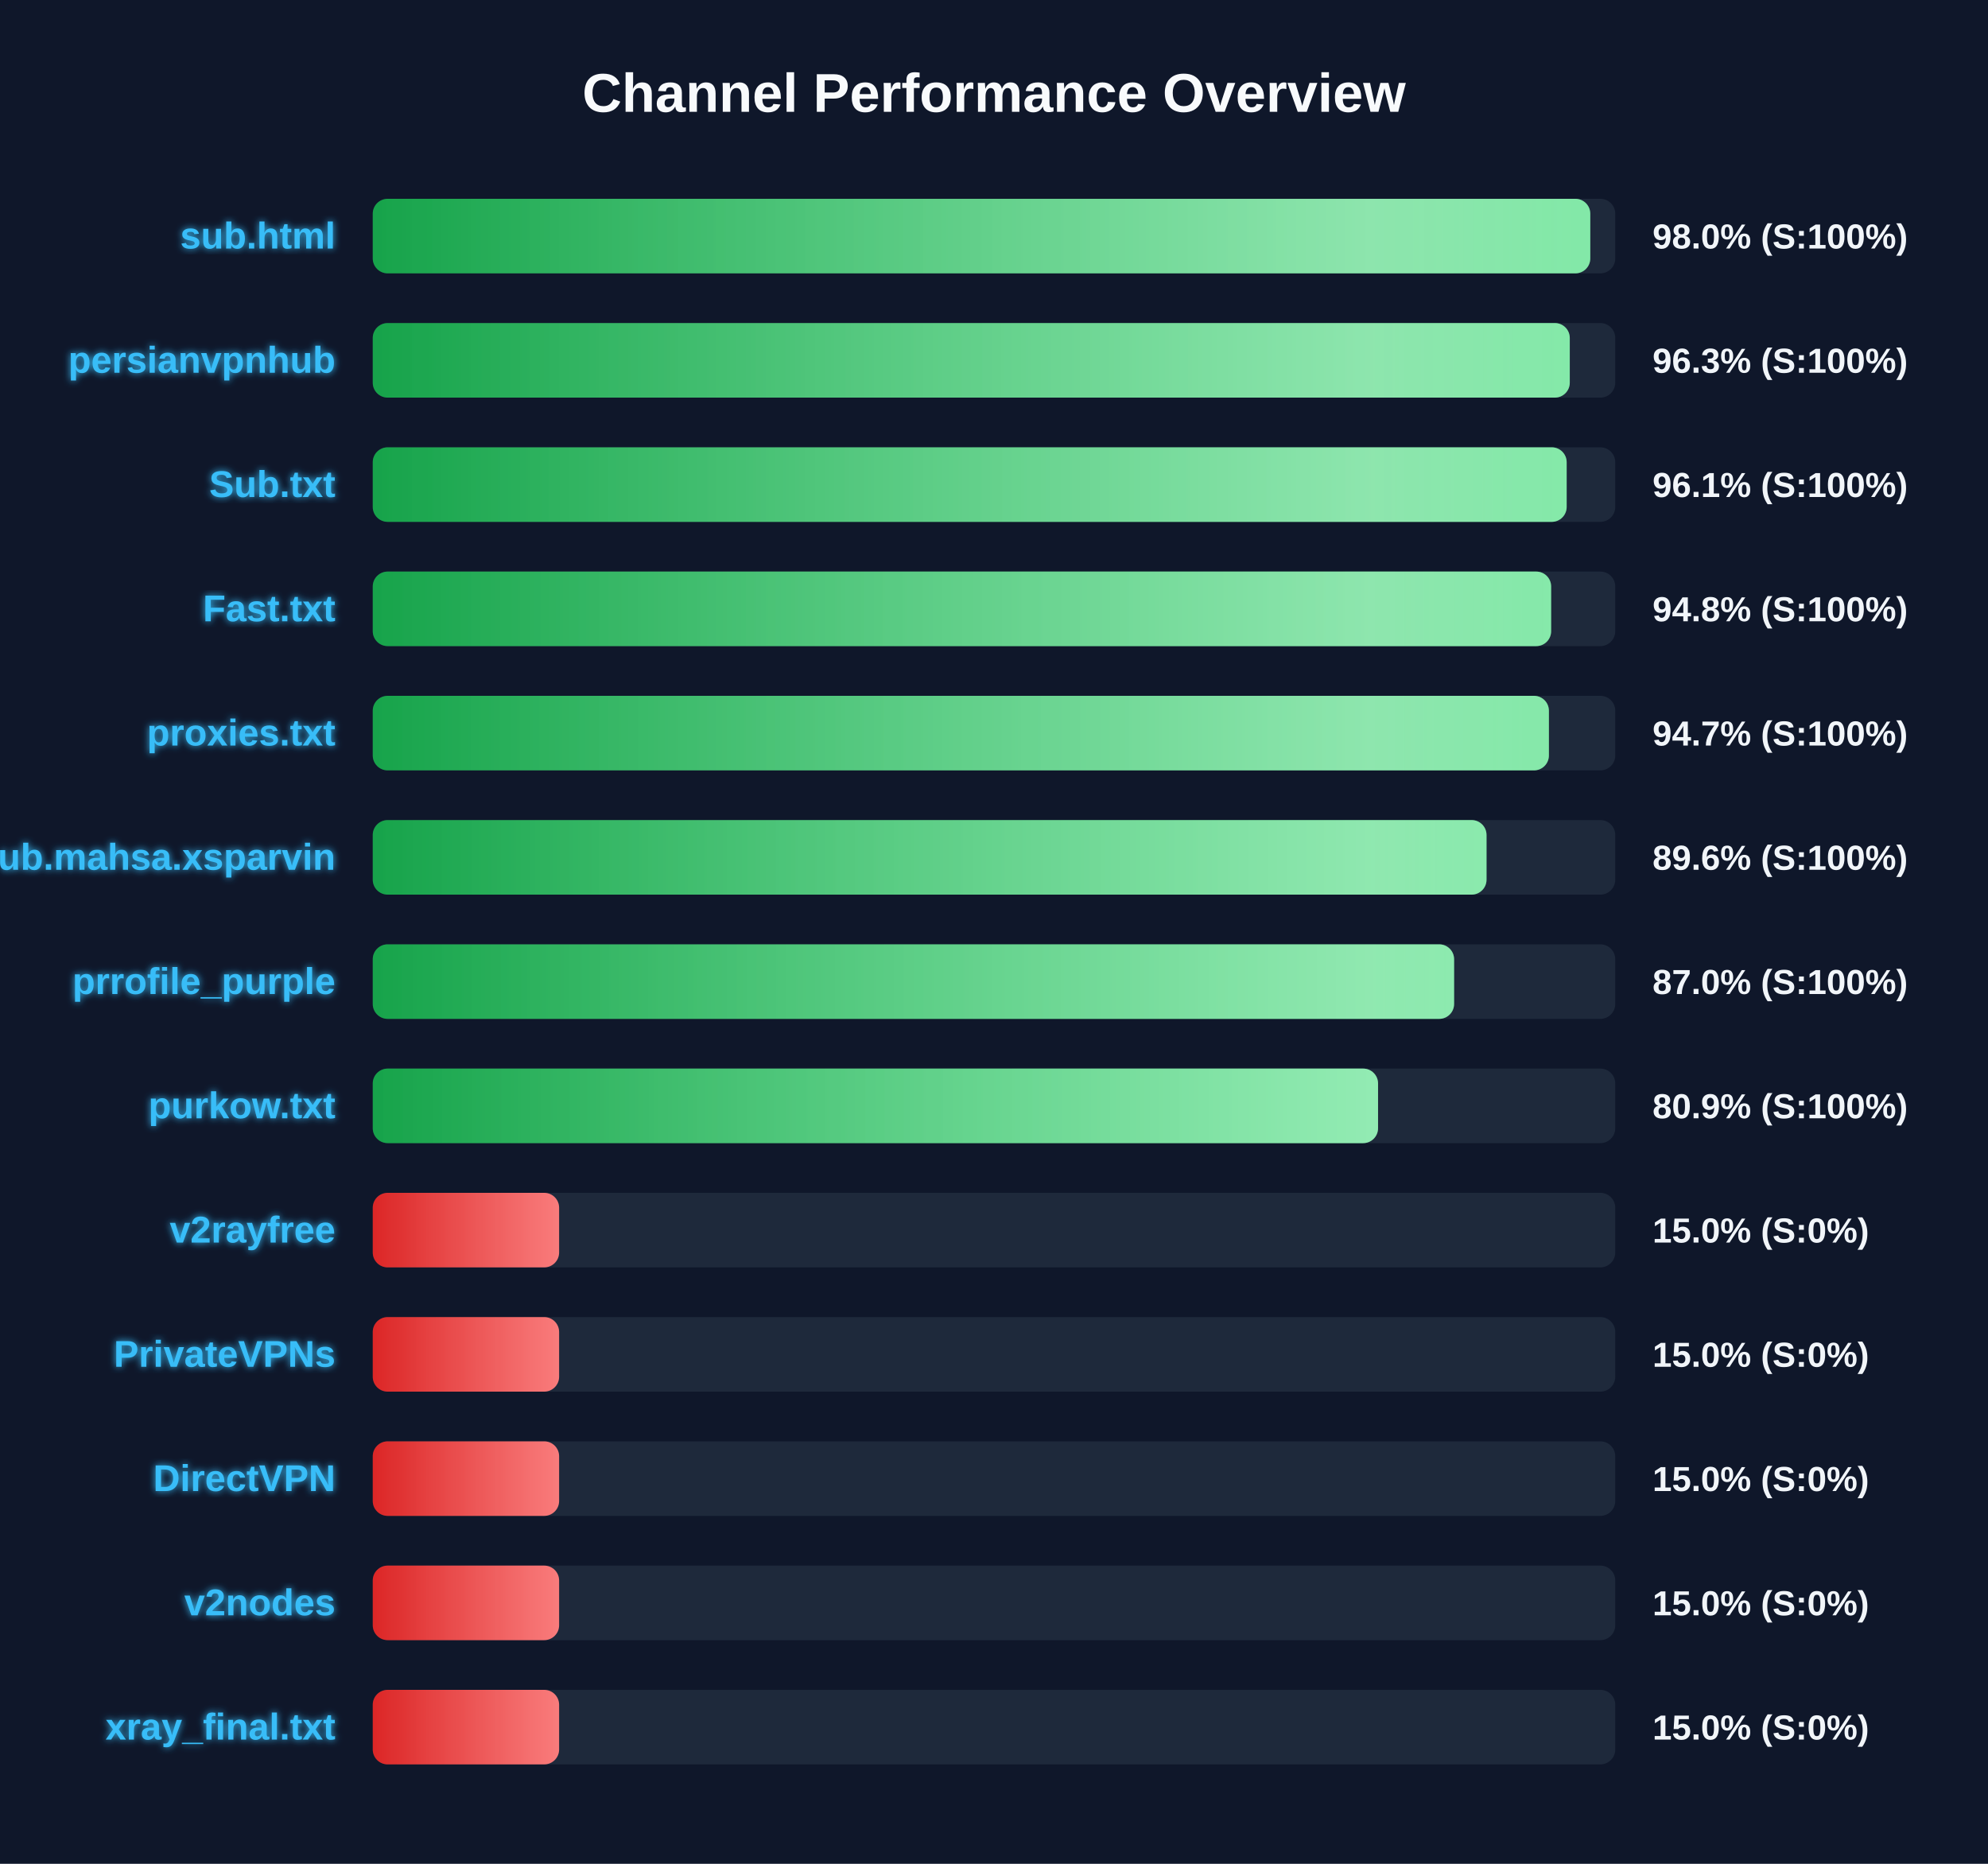
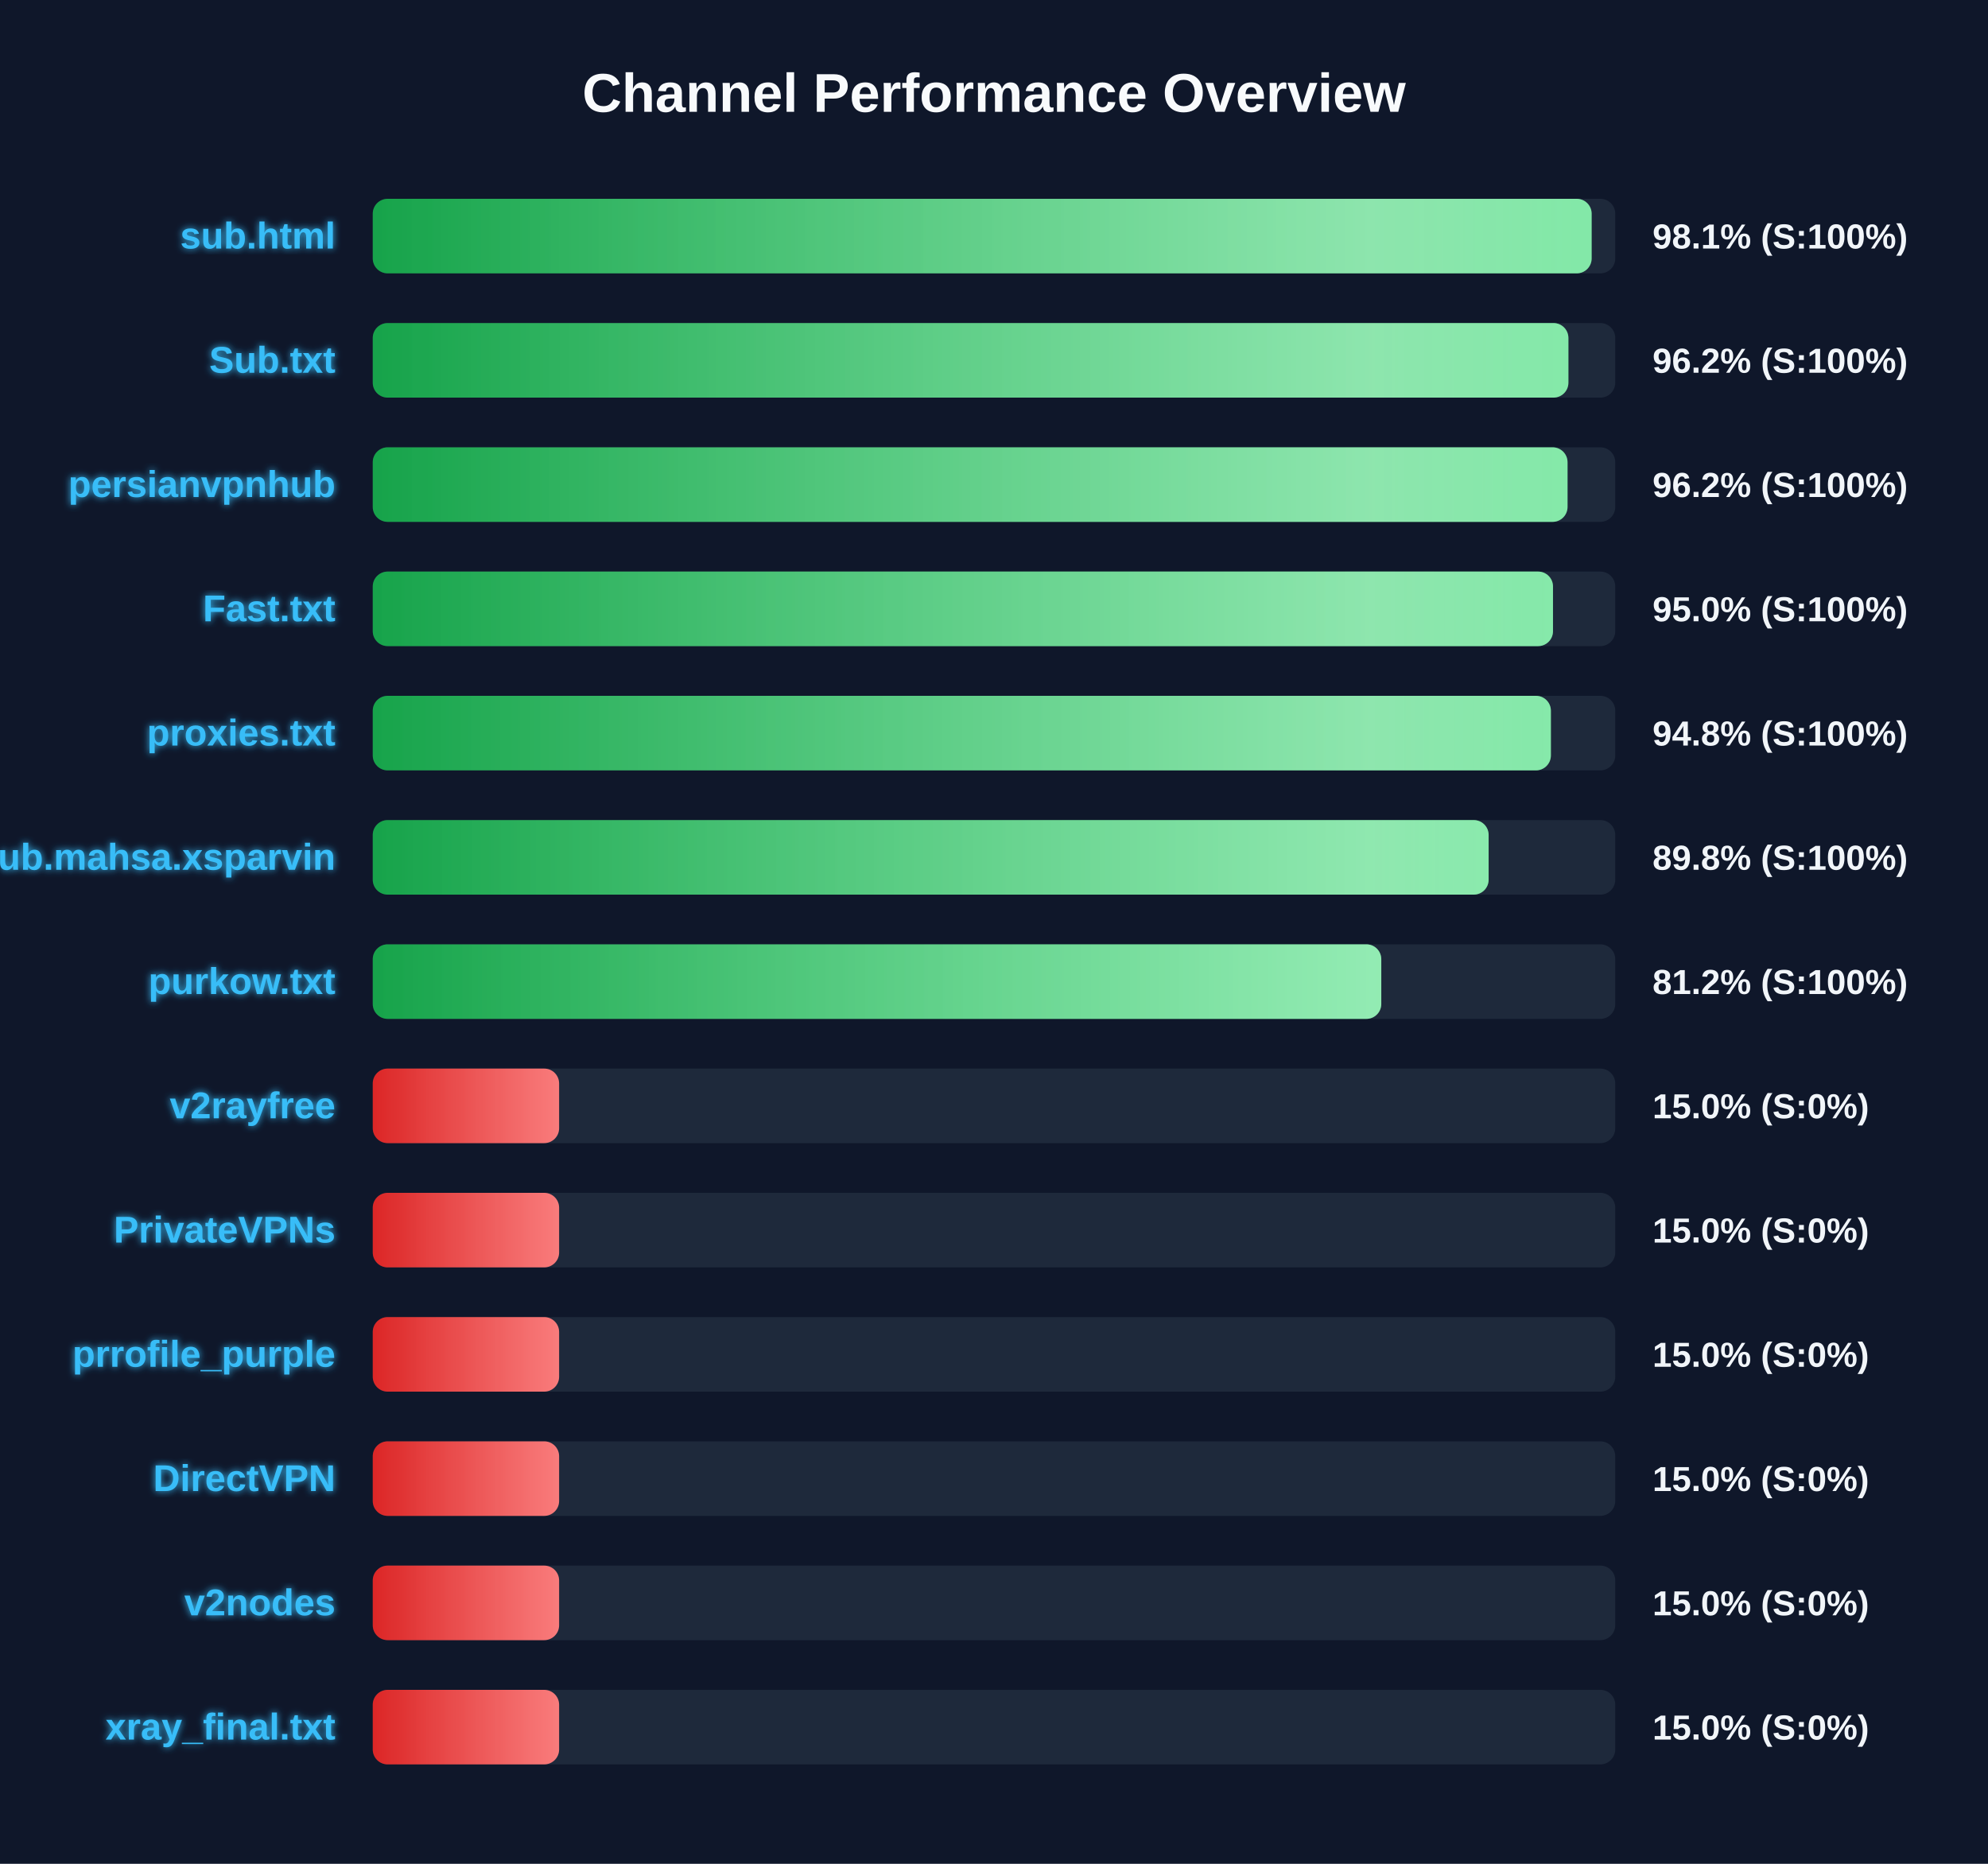
<svg xmlns="http://www.w3.org/2000/svg" width="800" height="750" version="1.1">
  <defs>
    <linearGradient id="grad-green" x1="0%" y1="0%" x2="100%" y2="0%">
      <stop offset="0%" stop-color="#16a34a" />
      <stop offset="100%" stop-color="#4ade80" />
    </linearGradient>
    <linearGradient id="grad-yellow" x1="0%" y1="0%" x2="100%" y2="0%">
      <stop offset="0%" stop-color="#ca8a04" />
      <stop offset="100%" stop-color="#fde047" />
    </linearGradient>
    <linearGradient id="grad-red" x1="0%" y1="0%" x2="100%" y2="0%">
      <stop offset="0%" stop-color="#dc2626" />
      <stop offset="100%" stop-color="#f87171" />
    </linearGradient>
    <linearGradient id="shimmer" x1="0%" y1="0%" x2="100%" y2="0%">
      <stop offset="0%" stop-color="rgba(255,255,255,0)" />
      <stop offset="50%" stop-color="rgba(255,255,255,0.4)" />
      <stop offset="100%" stop-color="rgba(255,255,255,0)" />
    </linearGradient>
    <filter id="glow" x="-20%" y="-20%" width="140%" height="140%">
      <feGaussianBlur stdDeviation="1.5" result="blur" />
      <feComposite in="SourceGraphic" in2="blur" operator="over" />
    </filter>
  </defs>
  <style>
        .bg-rect { fill: #0f172a; }
        .title { font: bold 22px 'Segoe UI', Arial, sans-serif; fill: #f8fafc; }
        .row { font: bold 15px 'Segoe UI', Arial, sans-serif; fill: #38bdf8; filter: url(#glow); }
        .score { font: bold 14px 'Segoe UI', Arial, sans-serif; fill: #f1f5f9; }
        @keyframes shimmer-anim {
            0% { transform: translateX(-100%); }
            100% { transform: translateX(200%); }
        }
        .shimmer-rect {
            animation: shimmer-anim 2.5s infinite linear;
        }
    </style>
  <rect width="100%" height="100%" class="bg-rect" />
  <text x="400" y="45" text-anchor="middle" class="title">Channel Performance Overview</text>
  <rect x="150" y="80" width="500" height="30" fill="#1e293b" rx="6" />
  <clipPath id="clip-0">
-     <rect x="150" y="80" width="489.95" height="30" rx="6" />
+     <rect x="150" y="80" width="490.5" height="30" rx="6" />
  </clipPath>
-   <rect x="150" y="80" width="489.95" height="30" fill="url(#grad-green)" rx="6" />
+   <rect x="150" y="80" width="490.5" height="30" fill="url(#grad-green)" rx="6" />
  <g clip-path="url(#clip-0)">
    <rect x="150" y="80" width="100%" height="30" fill="url(#shimmer)" class="shimmer-rect" />
  </g>
  <text x="135" y="100" text-anchor="end" class="row">sub.html</text>
-   <text x="665" y="100" text-anchor="start" class="score">98.0% (S:100%)</text>
+   <text x="665" y="100" text-anchor="start" class="score">98.1% (S:100%)</text>
  <rect x="150" y="130" width="500" height="30" fill="#1e293b" rx="6" />
  <clipPath id="clip-1">
-     <rect x="150" y="130" width="481.7" height="30" rx="6" />
+     <rect x="150" y="130" width="481.15" height="30" rx="6" />
  </clipPath>
-   <rect x="150" y="130" width="481.7" height="30" fill="url(#grad-green)" rx="6" />
+   <rect x="150" y="130" width="481.15" height="30" fill="url(#grad-green)" rx="6" />
  <g clip-path="url(#clip-1)">
    <rect x="150" y="130" width="100%" height="30" fill="url(#shimmer)" class="shimmer-rect" />
  </g>
-   <text x="135" y="150" text-anchor="end" class="row">persianvpnhub</text>
-   <text x="665" y="150" text-anchor="start" class="score">96.3% (S:100%)</text>
+   <text x="135" y="150" text-anchor="end" class="row">Sub.txt</text>
+   <text x="665" y="150" text-anchor="start" class="score">96.2% (S:100%)</text>
  <rect x="150" y="180" width="500" height="30" fill="#1e293b" rx="6" />
  <clipPath id="clip-2">
-     <rect x="150" y="180" width="480.45" height="30" rx="6" />
+     <rect x="150" y="180" width="480.8" height="30" rx="6" />
  </clipPath>
-   <rect x="150" y="180" width="480.45" height="30" fill="url(#grad-green)" rx="6" />
+   <rect x="150" y="180" width="480.8" height="30" fill="url(#grad-green)" rx="6" />
  <g clip-path="url(#clip-2)">
    <rect x="150" y="180" width="100%" height="30" fill="url(#shimmer)" class="shimmer-rect" />
  </g>
-   <text x="135" y="200" text-anchor="end" class="row">Sub.txt</text>
-   <text x="665" y="200" text-anchor="start" class="score">96.1% (S:100%)</text>
+   <text x="135" y="200" text-anchor="end" class="row">persianvpnhub</text>
+   <text x="665" y="200" text-anchor="start" class="score">96.2% (S:100%)</text>
  <rect x="150" y="230" width="500" height="30" fill="#1e293b" rx="6" />
  <clipPath id="clip-3">
-     <rect x="150" y="230" width="474.2" height="30" rx="6" />
+     <rect x="150" y="230" width="474.95" height="30" rx="6" />
  </clipPath>
-   <rect x="150" y="230" width="474.2" height="30" fill="url(#grad-green)" rx="6" />
+   <rect x="150" y="230" width="474.95" height="30" fill="url(#grad-green)" rx="6" />
  <g clip-path="url(#clip-3)">
    <rect x="150" y="230" width="100%" height="30" fill="url(#shimmer)" class="shimmer-rect" />
  </g>
  <text x="135" y="250" text-anchor="end" class="row">Fast.txt</text>
-   <text x="665" y="250" text-anchor="start" class="score">94.8% (S:100%)</text>
+   <text x="665" y="250" text-anchor="start" class="score">95.0% (S:100%)</text>
  <rect x="150" y="280" width="500" height="30" fill="#1e293b" rx="6" />
  <clipPath id="clip-4">
-     <rect x="150" y="280" width="473.3" height="30" rx="6" />
+     <rect x="150" y="280" width="474.1" height="30" rx="6" />
  </clipPath>
-   <rect x="150" y="280" width="473.3" height="30" fill="url(#grad-green)" rx="6" />
+   <rect x="150" y="280" width="474.1" height="30" fill="url(#grad-green)" rx="6" />
  <g clip-path="url(#clip-4)">
    <rect x="150" y="280" width="100%" height="30" fill="url(#shimmer)" class="shimmer-rect" />
  </g>
  <text x="135" y="300" text-anchor="end" class="row">proxies.txt</text>
-   <text x="665" y="300" text-anchor="start" class="score">94.7% (S:100%)</text>
+   <text x="665" y="300" text-anchor="start" class="score">94.8% (S:100%)</text>
  <rect x="150" y="330" width="500" height="30" fill="#1e293b" rx="6" />
  <clipPath id="clip-5">
-     <rect x="150" y="330" width="448.2" height="30" rx="6" />
+     <rect x="150" y="330" width="449.05" height="30" rx="6" />
  </clipPath>
-   <rect x="150" y="330" width="448.2" height="30" fill="url(#grad-green)" rx="6" />
+   <rect x="150" y="330" width="449.05" height="30" fill="url(#grad-green)" rx="6" />
  <g clip-path="url(#clip-5)">
    <rect x="150" y="330" width="100%" height="30" fill="url(#shimmer)" class="shimmer-rect" />
  </g>
  <text x="135" y="350" text-anchor="end" class="row">Sub.mahsa.xsparvin</text>
-   <text x="665" y="350" text-anchor="start" class="score">89.6% (S:100%)</text>
+   <text x="665" y="350" text-anchor="start" class="score">89.8% (S:100%)</text>
  <rect x="150" y="380" width="500" height="30" fill="#1e293b" rx="6" />
  <clipPath id="clip-6">
-     <rect x="150" y="380" width="435.15" height="30" rx="6" />
+     <rect x="150" y="380" width="405.85" height="30" rx="6" />
  </clipPath>
-   <rect x="150" y="380" width="435.15" height="30" fill="url(#grad-green)" rx="6" />
+   <rect x="150" y="380" width="405.85" height="30" fill="url(#grad-green)" rx="6" />
  <g clip-path="url(#clip-6)">
    <rect x="150" y="380" width="100%" height="30" fill="url(#shimmer)" class="shimmer-rect" />
  </g>
-   <text x="135" y="400" text-anchor="end" class="row">prrofile_purple</text>
-   <text x="665" y="400" text-anchor="start" class="score">87.0% (S:100%)</text>
+   <text x="135" y="400" text-anchor="end" class="row">purkow.txt</text>
+   <text x="665" y="400" text-anchor="start" class="score">81.2% (S:100%)</text>
  <rect x="150" y="430" width="500" height="30" fill="#1e293b" rx="6" />
  <clipPath id="clip-7">
-     <rect x="150" y="430" width="404.55" height="30" rx="6" />
+     <rect x="150" y="430" width="75.0" height="30" rx="6" />
  </clipPath>
-   <rect x="150" y="430" width="404.55" height="30" fill="url(#grad-green)" rx="6" />
+   <rect x="150" y="430" width="75.0" height="30" fill="url(#grad-red)" rx="6" />
  <g clip-path="url(#clip-7)">
    <rect x="150" y="430" width="100%" height="30" fill="url(#shimmer)" class="shimmer-rect" />
  </g>
-   <text x="135" y="450" text-anchor="end" class="row">purkow.txt</text>
-   <text x="665" y="450" text-anchor="start" class="score">80.9% (S:100%)</text>
+   <text x="135" y="450" text-anchor="end" class="row">v2rayfree</text>
+   <text x="665" y="450" text-anchor="start" class="score">15.0% (S:0%)</text>
  <rect x="150" y="480" width="500" height="30" fill="#1e293b" rx="6" />
  <clipPath id="clip-8">
    <rect x="150" y="480" width="75.0" height="30" rx="6" />
  </clipPath>
  <rect x="150" y="480" width="75.0" height="30" fill="url(#grad-red)" rx="6" />
  <g clip-path="url(#clip-8)">
    <rect x="150" y="480" width="100%" height="30" fill="url(#shimmer)" class="shimmer-rect" />
  </g>
-   <text x="135" y="500" text-anchor="end" class="row">v2rayfree</text>
+   <text x="135" y="500" text-anchor="end" class="row">PrivateVPNs</text>
  <text x="665" y="500" text-anchor="start" class="score">15.0% (S:0%)</text>
  <rect x="150" y="530" width="500" height="30" fill="#1e293b" rx="6" />
  <clipPath id="clip-9">
    <rect x="150" y="530" width="75.0" height="30" rx="6" />
  </clipPath>
  <rect x="150" y="530" width="75.0" height="30" fill="url(#grad-red)" rx="6" />
  <g clip-path="url(#clip-9)">
    <rect x="150" y="530" width="100%" height="30" fill="url(#shimmer)" class="shimmer-rect" />
  </g>
-   <text x="135" y="550" text-anchor="end" class="row">PrivateVPNs</text>
+   <text x="135" y="550" text-anchor="end" class="row">prrofile_purple</text>
  <text x="665" y="550" text-anchor="start" class="score">15.0% (S:0%)</text>
  <rect x="150" y="580" width="500" height="30" fill="#1e293b" rx="6" />
  <clipPath id="clip-10">
    <rect x="150" y="580" width="75.0" height="30" rx="6" />
  </clipPath>
  <rect x="150" y="580" width="75.0" height="30" fill="url(#grad-red)" rx="6" />
  <g clip-path="url(#clip-10)">
    <rect x="150" y="580" width="100%" height="30" fill="url(#shimmer)" class="shimmer-rect" />
  </g>
  <text x="135" y="600" text-anchor="end" class="row">DirectVPN</text>
  <text x="665" y="600" text-anchor="start" class="score">15.0% (S:0%)</text>
  <rect x="150" y="630" width="500" height="30" fill="#1e293b" rx="6" />
  <clipPath id="clip-11">
    <rect x="150" y="630" width="75.0" height="30" rx="6" />
  </clipPath>
  <rect x="150" y="630" width="75.0" height="30" fill="url(#grad-red)" rx="6" />
  <g clip-path="url(#clip-11)">
    <rect x="150" y="630" width="100%" height="30" fill="url(#shimmer)" class="shimmer-rect" />
  </g>
  <text x="135" y="650" text-anchor="end" class="row">v2nodes</text>
  <text x="665" y="650" text-anchor="start" class="score">15.0% (S:0%)</text>
  <rect x="150" y="680" width="500" height="30" fill="#1e293b" rx="6" />
  <clipPath id="clip-12">
    <rect x="150" y="680" width="75.0" height="30" rx="6" />
  </clipPath>
  <rect x="150" y="680" width="75.0" height="30" fill="url(#grad-red)" rx="6" />
  <g clip-path="url(#clip-12)">
    <rect x="150" y="680" width="100%" height="30" fill="url(#shimmer)" class="shimmer-rect" />
  </g>
  <text x="135" y="700" text-anchor="end" class="row">xray_final.txt</text>
  <text x="665" y="700" text-anchor="start" class="score">15.0% (S:0%)</text>
</svg>
